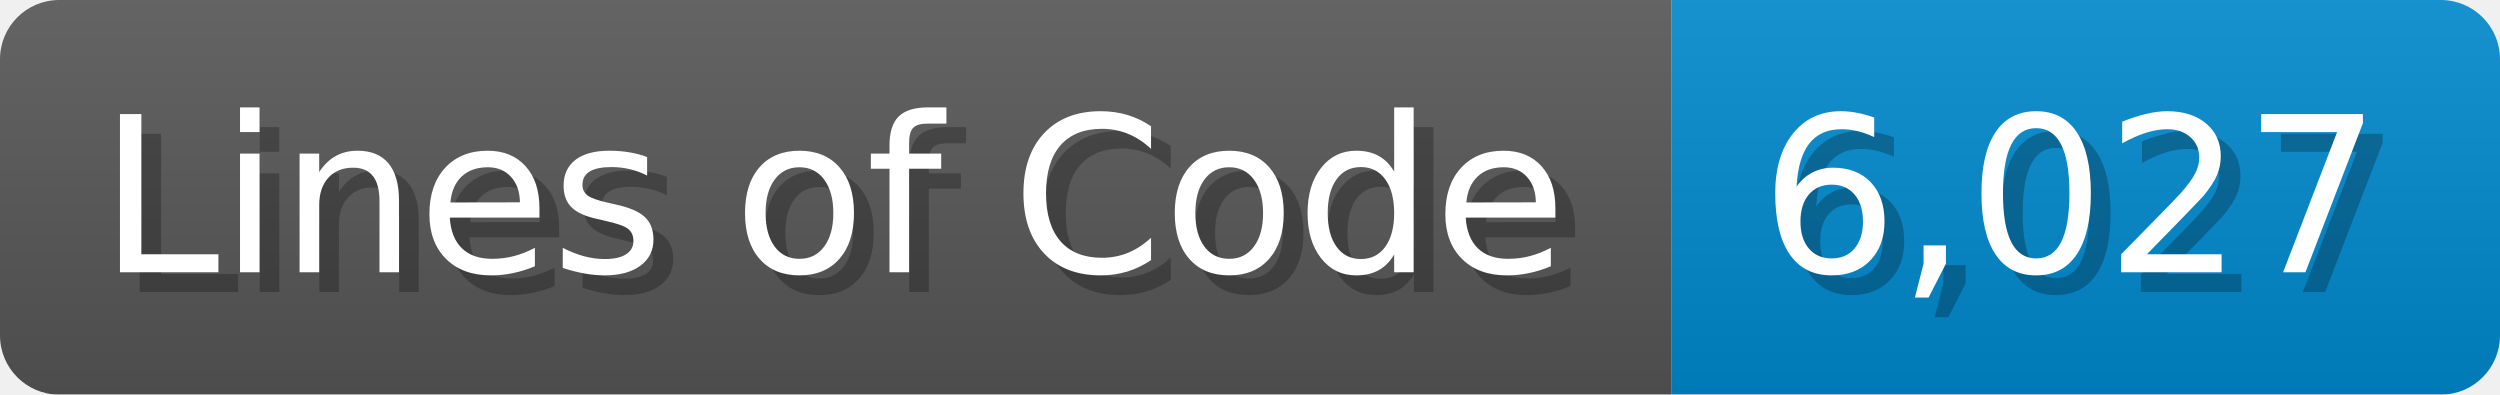
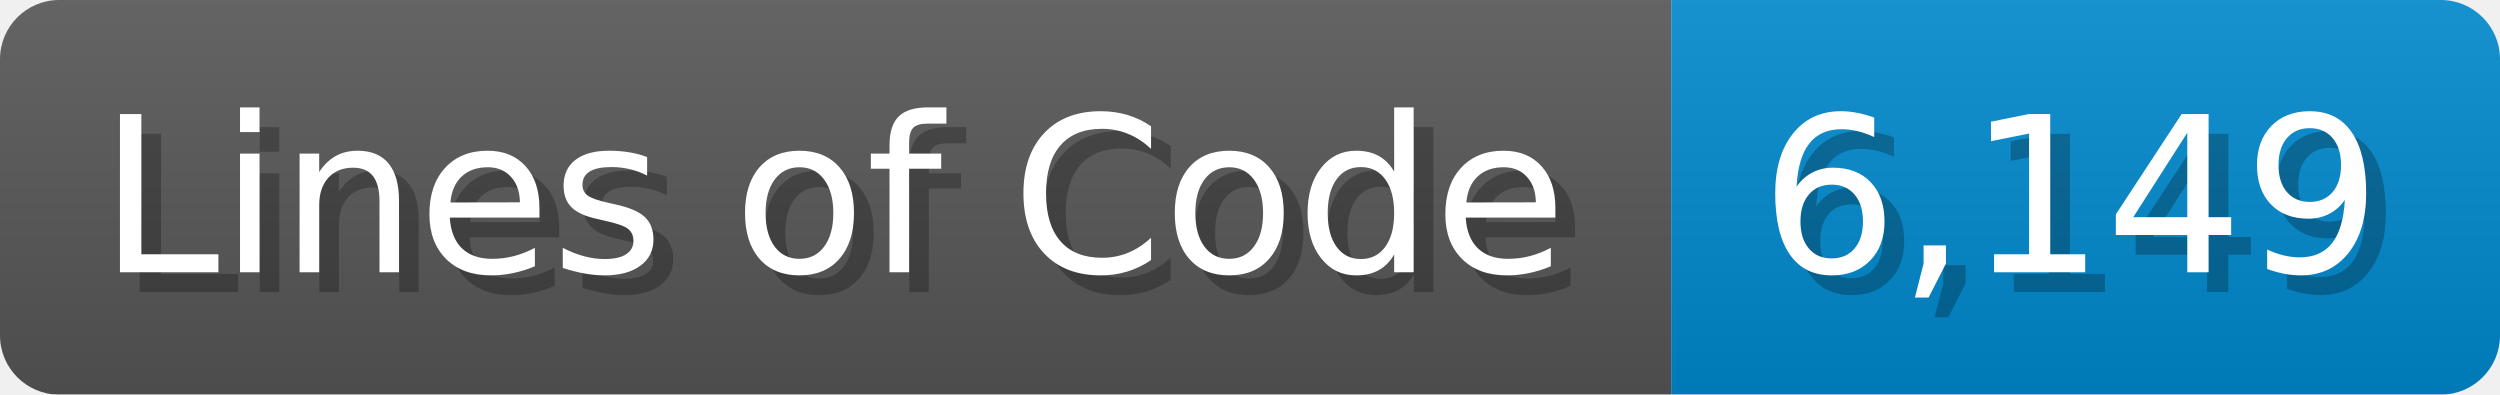
<svg xmlns="http://www.w3.org/2000/svg" width="126.7" height="20" viewBox="0 0 1267 200">
  <linearGradient id="a" x2="0" y2="100%">
    <stop offset="0" stop-opacity=".1" stop-color="#EEE" />
    <stop offset="1" stop-opacity=".1" />
  </linearGradient>
  <mask id="m">
    <rect width="1267" height="200" rx="30" fill="#FFF" />
  </mask>
  <g mask="url(#m)">
    <rect width="847" height="200" fill="#555" />
    <rect width="420" height="200" fill="#08C" x="847" />
    <rect width="1267" height="200" fill="url(#a)" />
  </g>
  <g fill="#fff" text-anchor="start" font-family="Verdana,DejaVu Sans,sans-serif" font-size="110">
    <text x="60" y="148" textLength="747" fill="#000" opacity="0.25">Lines of Code</text>
    <text x="50" y="138" textLength="747">Lines of Code</text>
-     <text x="902" y="148" textLength="320" fill="#000" opacity="0.25">6,027</text>
-     <text x="892" y="138" textLength="320">6,027</text>
+     <text x="902" y="148" textLength="320" fill="#000" opacity="0.25">6,149</text>
+     <text x="892" y="138" textLength="320">6,149</text>
  </g>
</svg>
